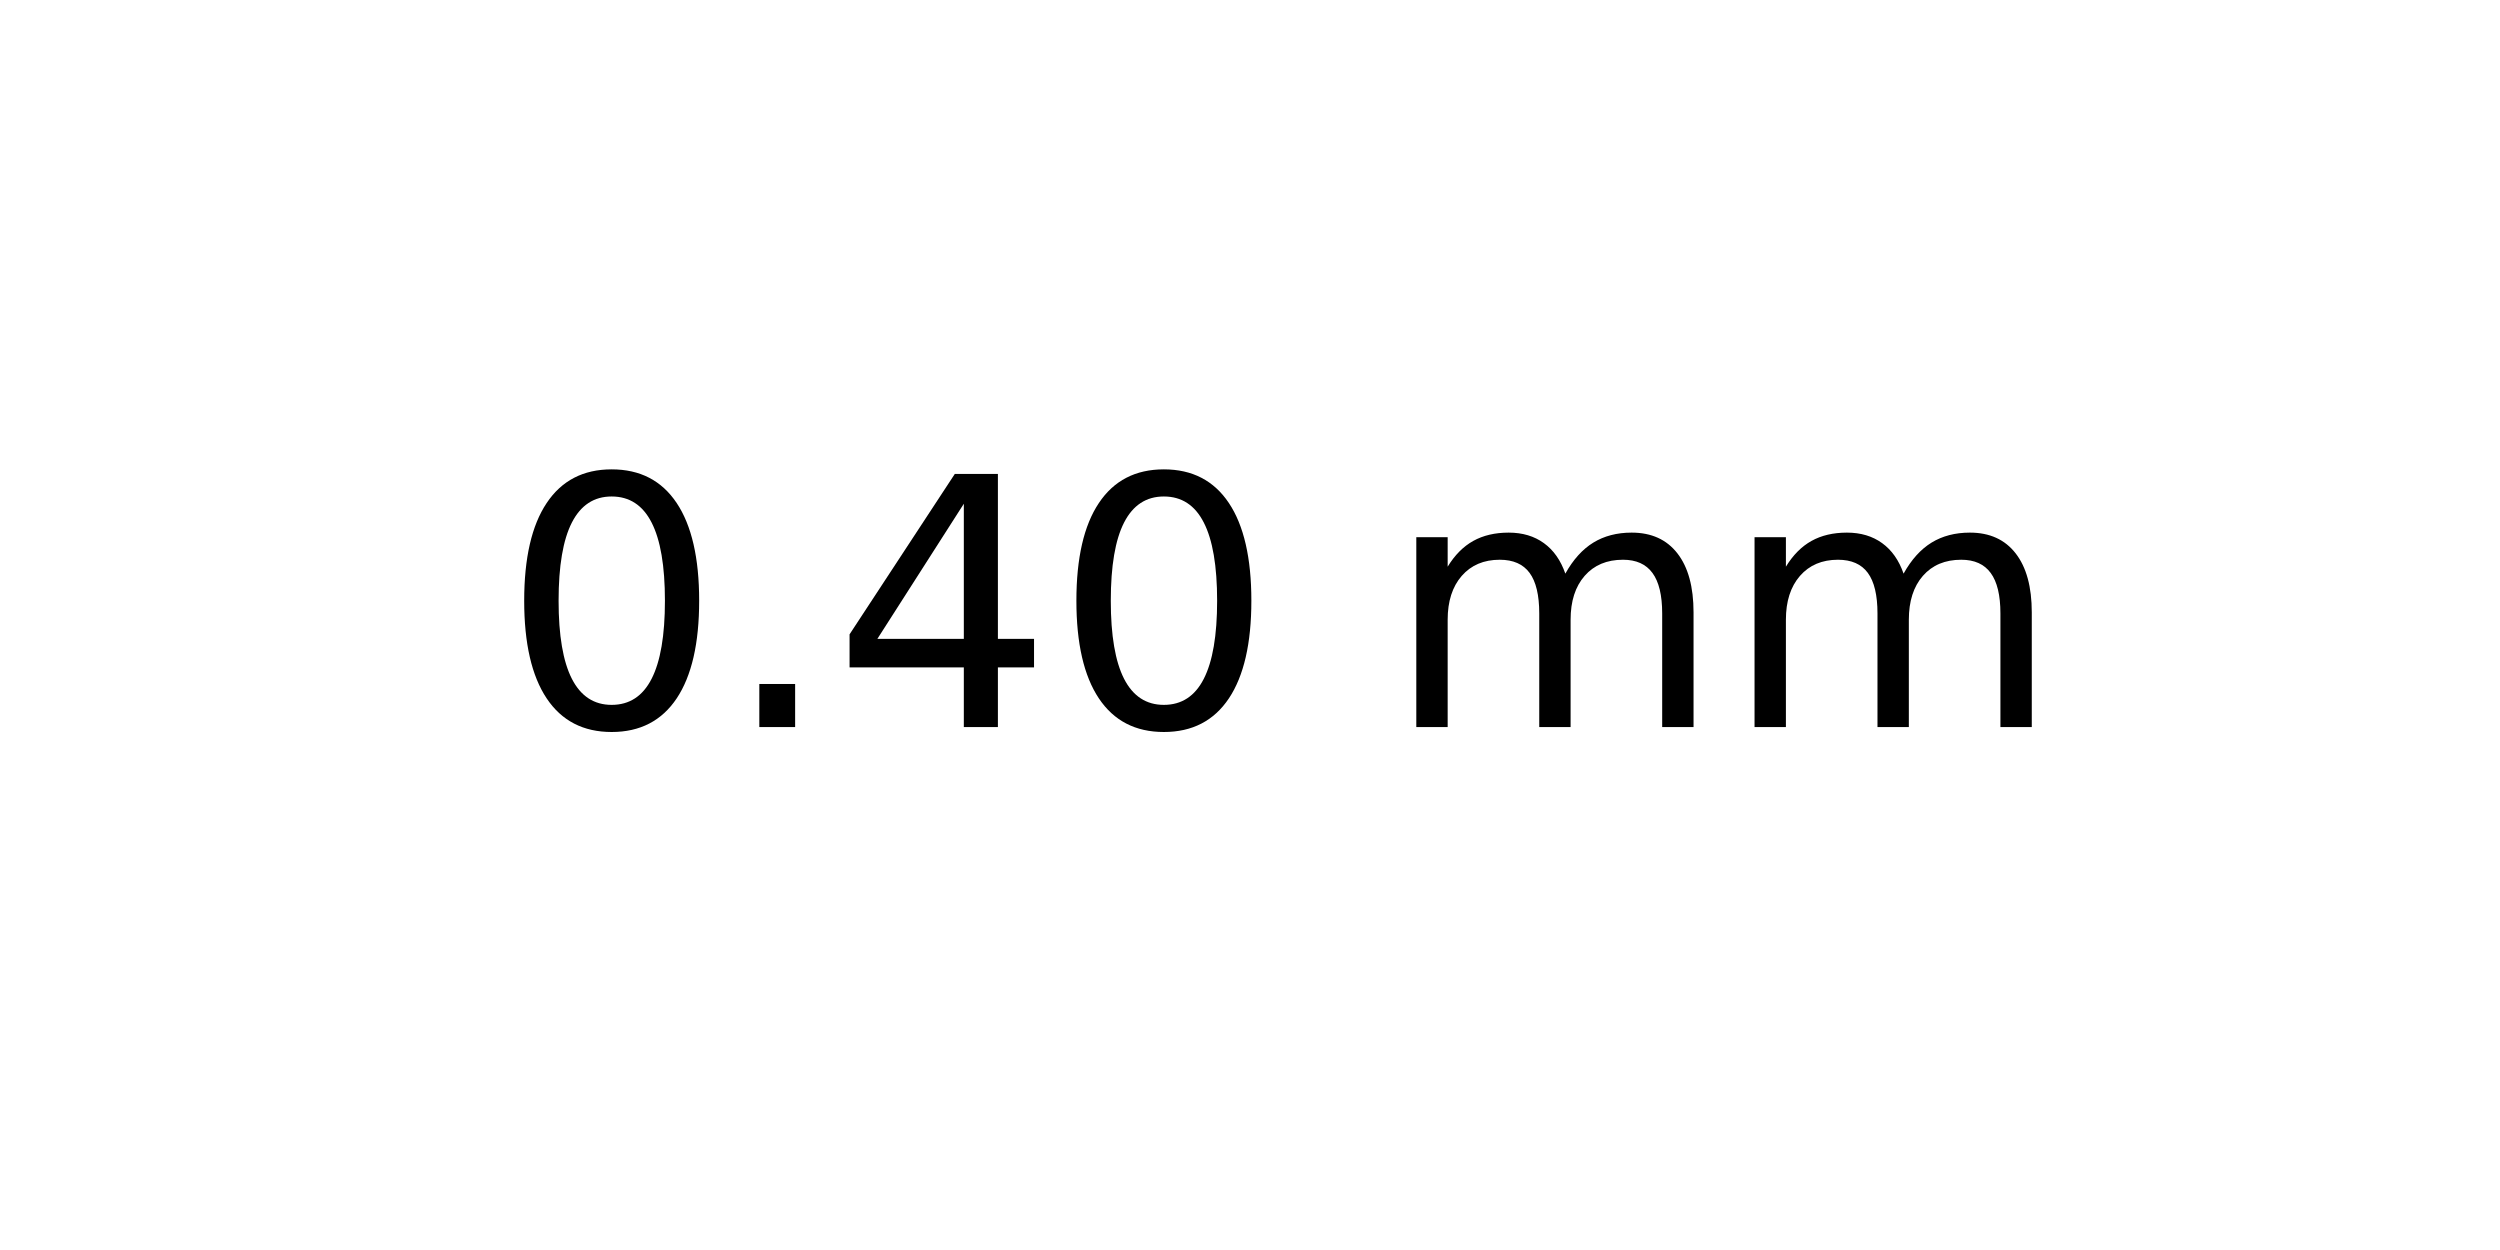
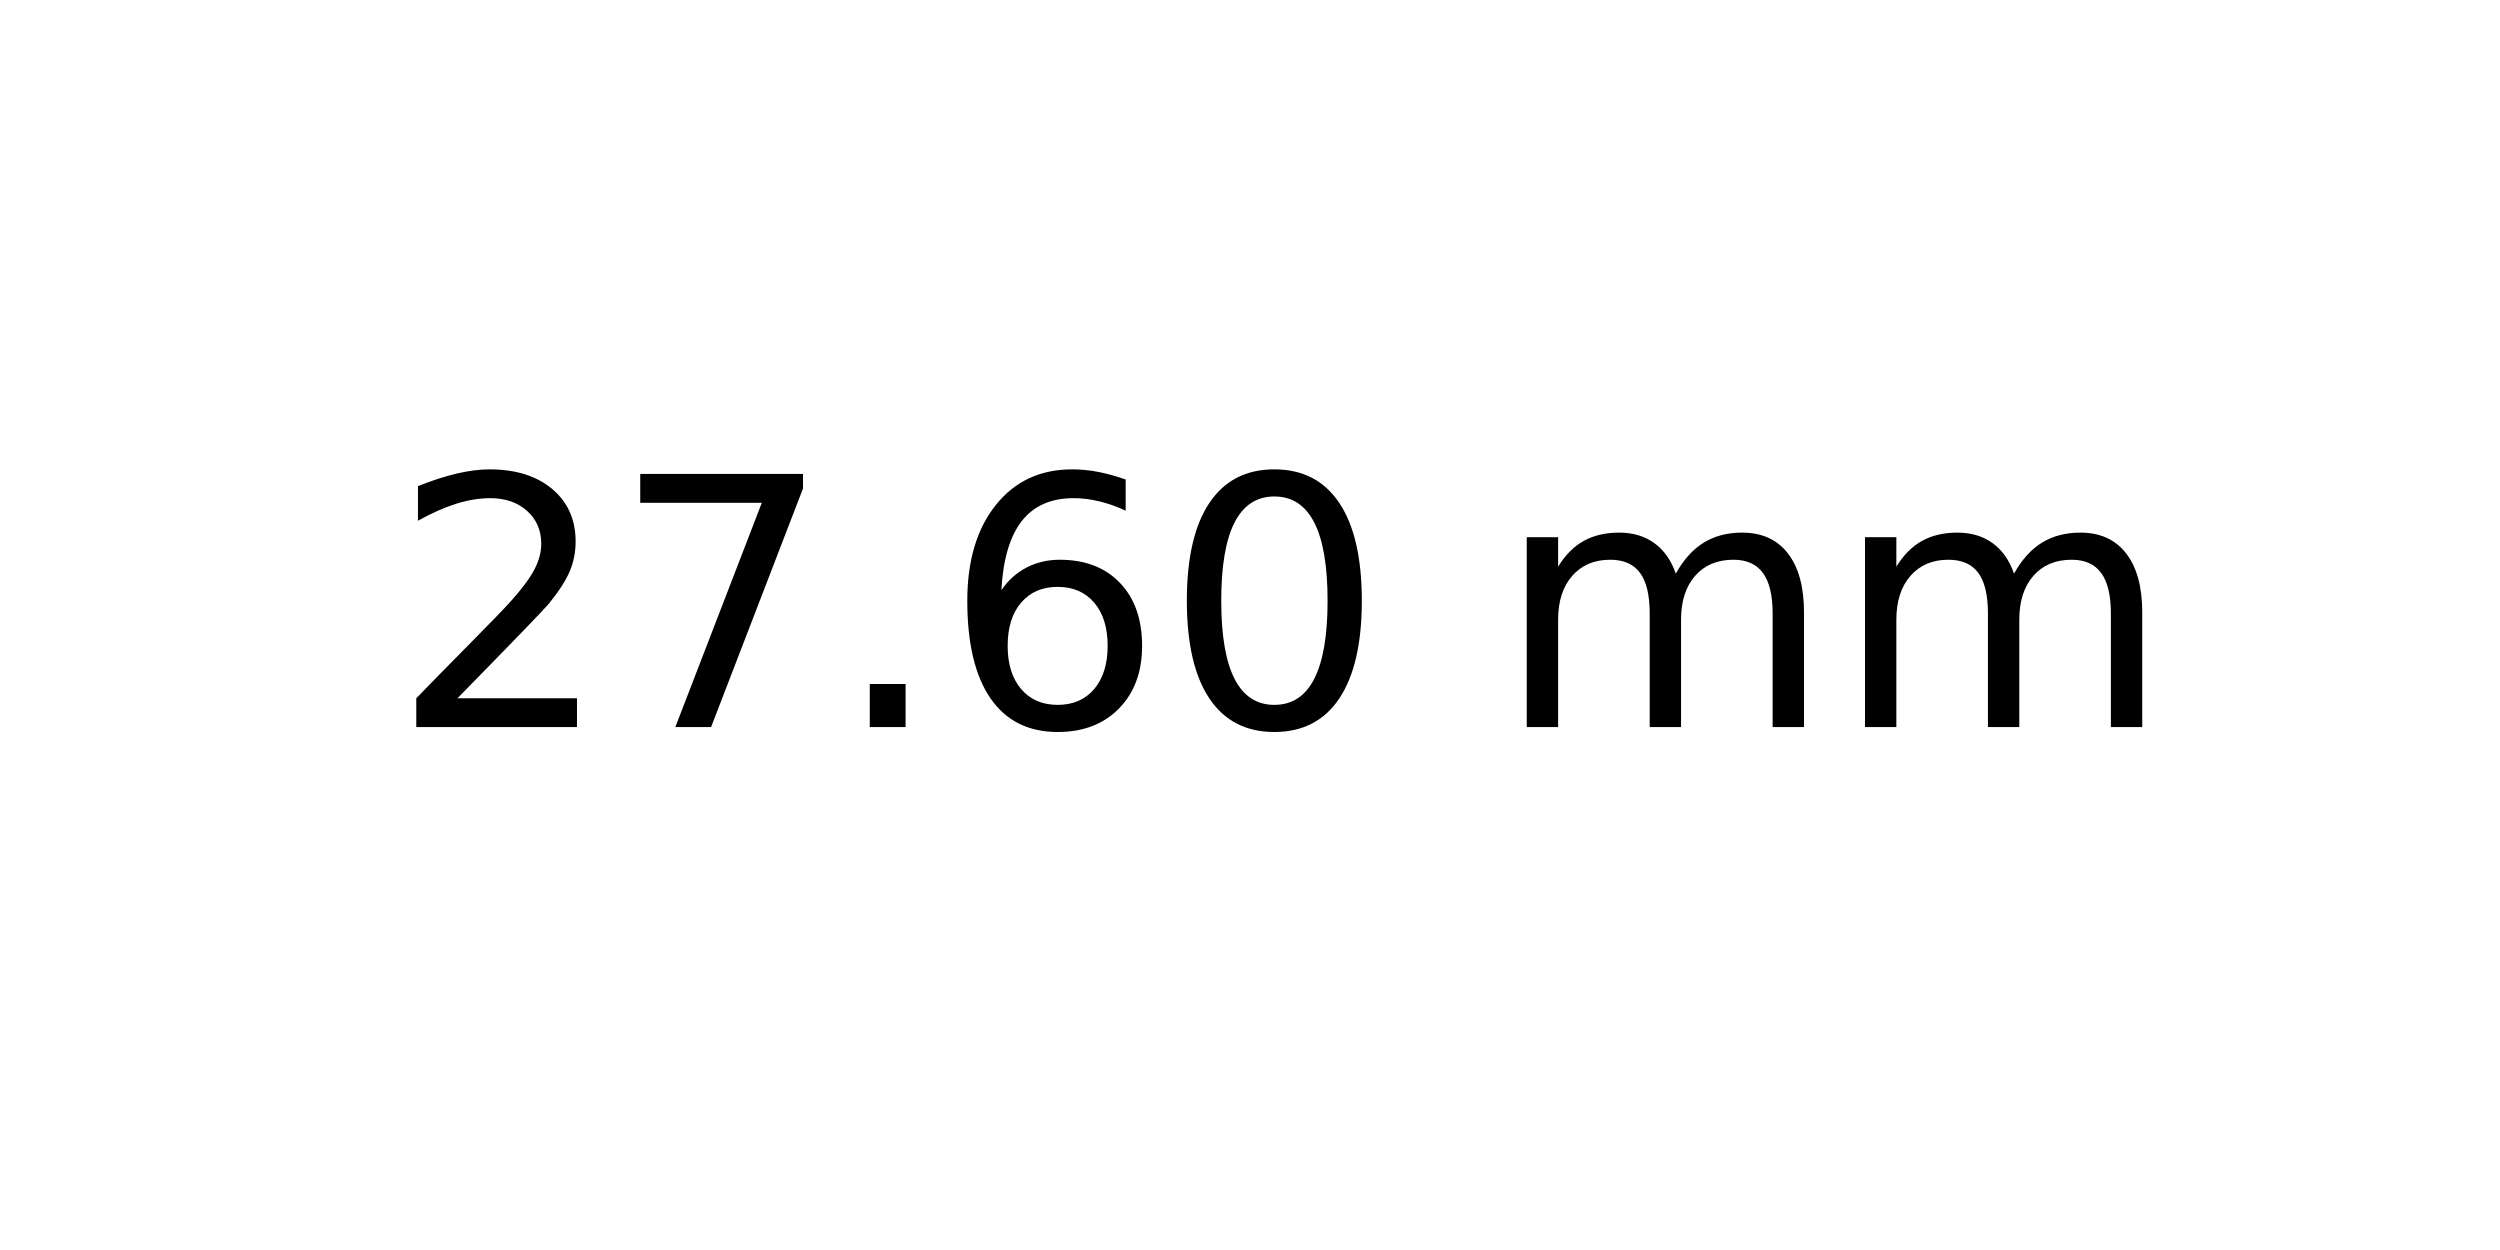
<svg xmlns="http://www.w3.org/2000/svg" xmlns:xlink="http://www.w3.org/1999/xlink" width="72pt" height="36pt" viewBox="0 0 72 36" version="1.1">
  <defs>
    <style type="text/css">*{stroke-linejoin: round; stroke-linecap: butt}</style>
  </defs>
  <g id="figure_1">
    <g id="axes_1">
      <g id="text_1">
-         <g transform="translate(14.4375 20.93937) scale(0.1 -0.1)">
+         <g transform="translate(11.25625 20.93937) scale(0.1 -0.1)">
          <defs>
+             <path id="DejaVuSans-32" d="M 1228 531  L 3431 531  L 3431 0  L 469 0  L 469 531  Q 828 903 1448 1529  Q 2069 2156 2228 2338  Q 2531 2678 2651 2914  Q 2772 3150 2772 3378  Q 2772 3750 2511 3984  Q 2250 4219 1831 4219  Q 1534 4219 1204 4116  Q 875 4013 500 3803  L 500 4441  Q 881 4594 1212 4672  Q 1544 4750 1819 4750  Q 2544 4750 2975 4387  Q 3406 4025 3406 3419  Q 3406 3131 3298 2873  Q 3191 2616 2906 2266  Q 2828 2175 2409 1742  Q 1991 1309 1228 531  z " transform="scale(0.015625)" />
+             <path id="DejaVuSans-37" d="M 525 4666  L 3525 4666  L 3525 4397  L 1831 0  L 1172 0  L 2766 4134  L 525 4134  L 525 4666  z " transform="scale(0.015625)" />
+             <path id="DejaVuSans-2e" d="M 684 794  L 1344 794  L 1344 0  L 684 0  L 684 794  z " transform="scale(0.015625)" />
+             <path id="DejaVuSans-36" d="M 2113 2584  Q 1688 2584 1439 2293  Q 1191 2003 1191 1497  Q 1191 994 1439 701  Q 1688 409 2113 409  Q 2538 409 2786 701  Q 3034 994 3034 1497  Q 3034 2003 2786 2293  Q 2538 2584 2113 2584  z M 3366 4563  L 3366 3988  Q 3128 4100 2886 4159  Q 2644 4219 2406 4219  Q 1781 4219 1451 3797  Q 1122 3375 1075 2522  Q 1259 2794 1537 2939  Q 1816 3084 2150 3084  Q 2853 3084 3261 2657  Q 3669 2231 3669 1497  Q 3669 778 3244 343  Q 2819 -91 2113 -91  Q 1303 -91 875 529  Q 447 1150 447 2328  Q 447 3434 972 4092  Q 1497 4750 2381 4750  Q 2619 4750 2861 4703  Q 3103 4656 3366 4563  z " transform="scale(0.015625)" />
            <path id="DejaVuSans-30" d="M 2034 4250  Q 1547 4250 1301 3770  Q 1056 3291 1056 2328  Q 1056 1369 1301 889  Q 1547 409 2034 409  Q 2525 409 2770 889  Q 3016 1369 3016 2328  Q 3016 3291 2770 3770  Q 2525 4250 2034 4250  z M 2034 4750  Q 2819 4750 3233 4129  Q 3647 3509 3647 2328  Q 3647 1150 3233 529  Q 2819 -91 2034 -91  Q 1250 -91 836 529  Q 422 1150 422 2328  Q 422 3509 836 4129  Q 1250 4750 2034 4750  z " transform="scale(0.015625)" />
-             <path id="DejaVuSans-2e" d="M 684 794  L 1344 794  L 1344 0  L 684 0  L 684 794  z " transform="scale(0.015625)" />
-             <path id="DejaVuSans-34" d="M 2419 4116  L 825 1625  L 2419 1625  L 2419 4116  z M 2253 4666  L 3047 4666  L 3047 1625  L 3713 1625  L 3713 1100  L 3047 1100  L 3047 0  L 2419 0  L 2419 1100  L 313 1100  L 313 1709  L 2253 4666  z " transform="scale(0.015625)" />
            <path id="DejaVuSans-20" transform="scale(0.015625)" />
            <path id="DejaVuSans-6d" d="M 3328 2828  Q 3544 3216 3844 3400  Q 4144 3584 4550 3584  Q 5097 3584 5394 3201  Q 5691 2819 5691 2113  L 5691 0  L 5113 0  L 5113 2094  Q 5113 2597 4934 2840  Q 4756 3084 4391 3084  Q 3944 3084 3684 2787  Q 3425 2491 3425 1978  L 3425 0  L 2847 0  L 2847 2094  Q 2847 2600 2669 2842  Q 2491 3084 2119 3084  Q 1678 3084 1418 2786  Q 1159 2488 1159 1978  L 1159 0  L 581 0  L 581 3500  L 1159 3500  L 1159 2956  Q 1356 3278 1631 3431  Q 1906 3584 2284 3584  Q 2666 3584 2933 3390  Q 3200 3197 3328 2828  z " transform="scale(0.015625)" />
          </defs>
-           <use xlink:href="#DejaVuSans-30" />
-           <use xlink:href="#DejaVuSans-2e" x="63.623" />
-           <use xlink:href="#DejaVuSans-34" x="95.41" />
-           <use xlink:href="#DejaVuSans-30" x="159.033" />
-           <use xlink:href="#DejaVuSans-20" x="222.656" />
-           <use xlink:href="#DejaVuSans-6d" x="254.443" />
-           <use xlink:href="#DejaVuSans-6d" x="351.855" />
+           <use xlink:href="#DejaVuSans-32" />
+           <use xlink:href="#DejaVuSans-37" x="63.623" />
+           <use xlink:href="#DejaVuSans-2e" x="127.246" />
+           <use xlink:href="#DejaVuSans-36" x="159.033" />
+           <use xlink:href="#DejaVuSans-30" x="222.656" />
+           <use xlink:href="#DejaVuSans-20" x="286.279" />
+           <use xlink:href="#DejaVuSans-6d" x="318.066" />
+           <use xlink:href="#DejaVuSans-6d" x="415.479" />
        </g>
      </g>
    </g>
  </g>
</svg>
